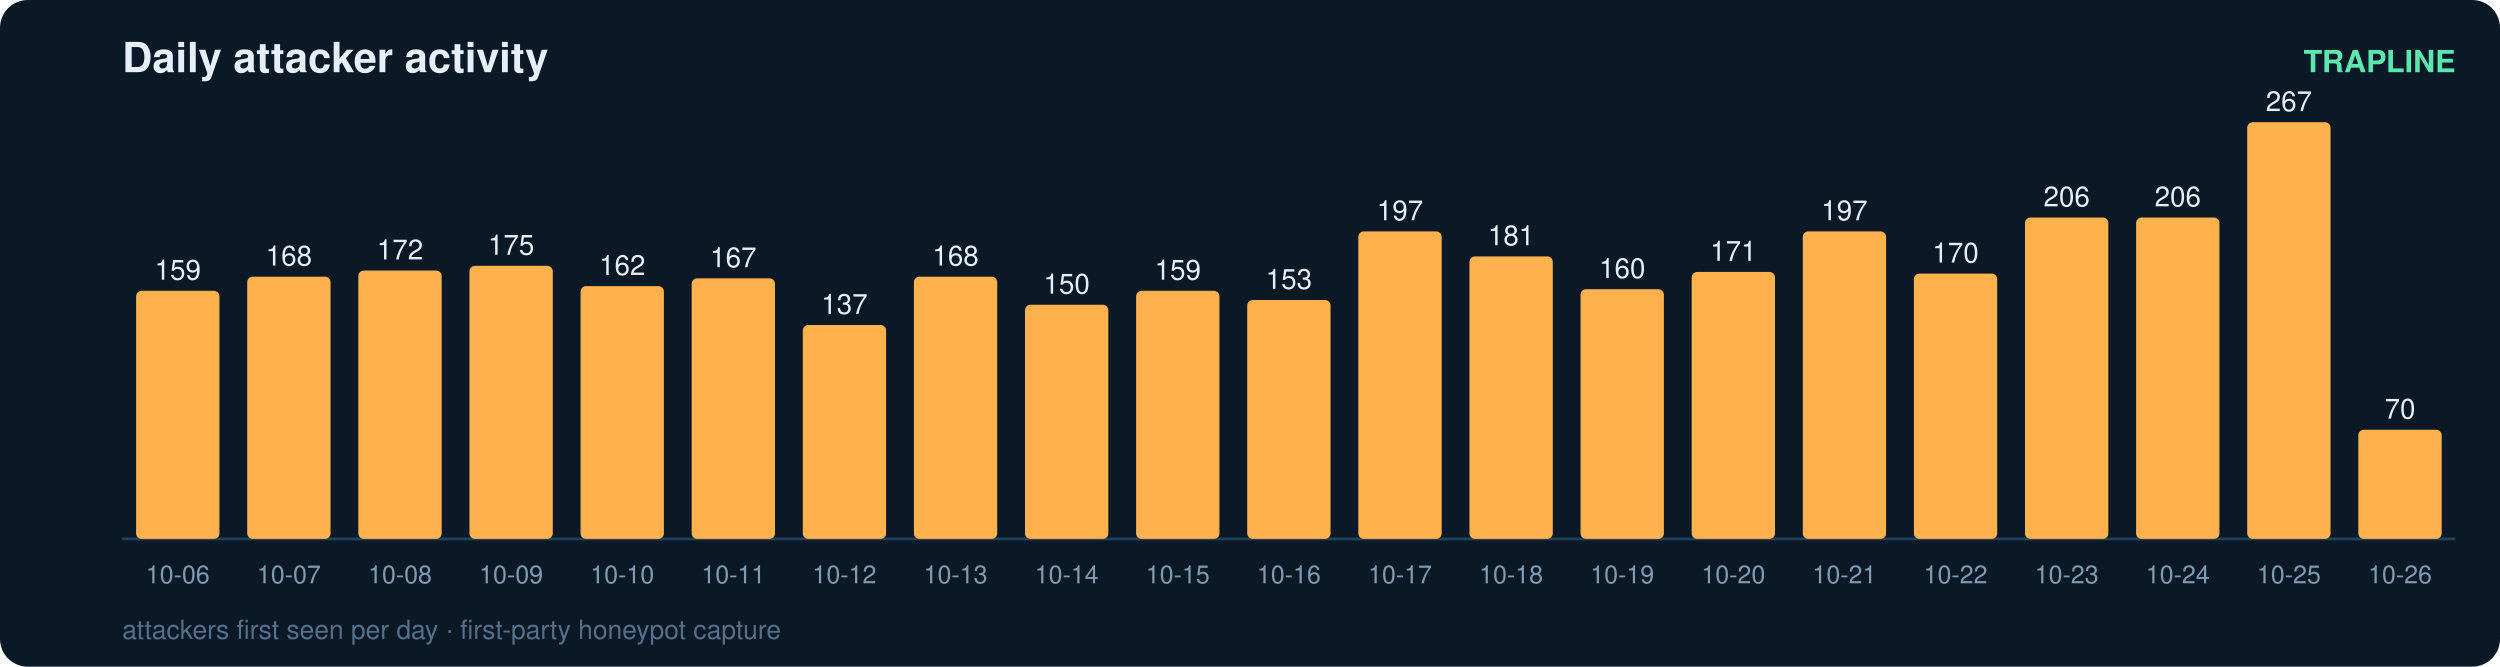
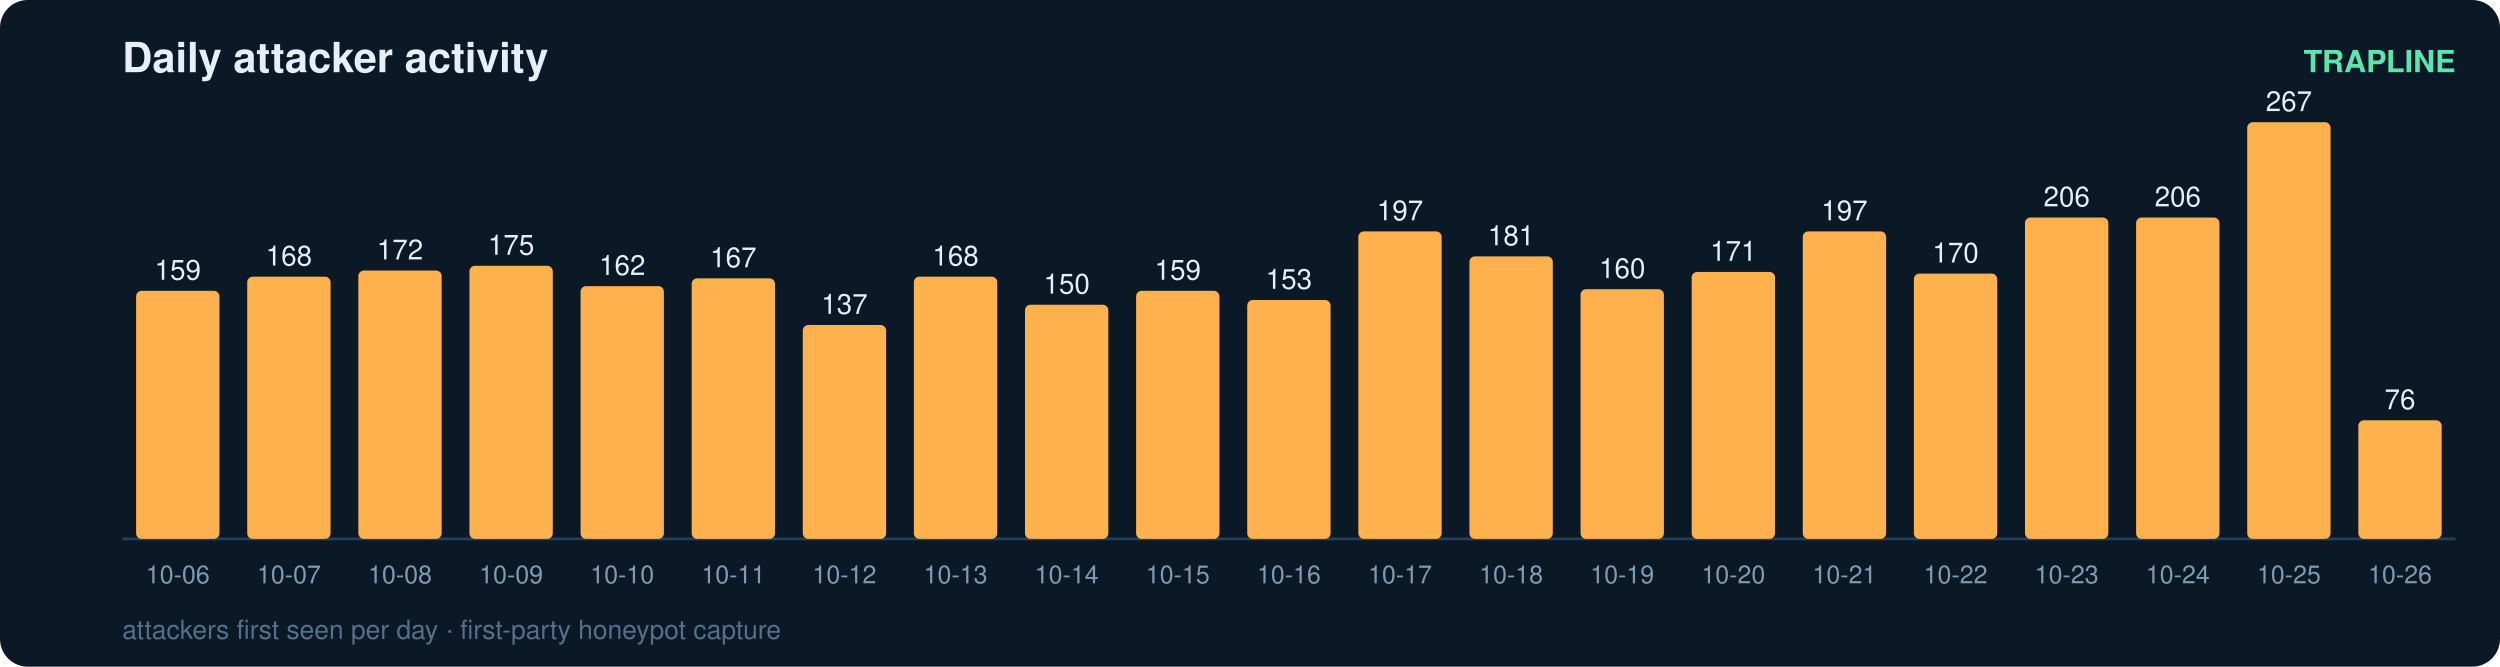
<svg xmlns="http://www.w3.org/2000/svg" width="900" height="240" viewBox="0 0 900 240" font-family="ui-sans-serif,Segoe UI,Helvetica,Arial">
  <rect width="900" height="240" rx="10" fill="#0b1826" />
  <text x="44" y="26" fill="#e6eff7" font-size="15" font-weight="700">Daily attacker activity</text>
  <text x="884" y="26" fill="#5ce6ad" font-size="11" text-anchor="end" font-weight="600">TRAPLINE</text>
  <line x1="44" y1="194" x2="884" y2="194" stroke="#22415a" stroke-width="1" />
  <rect x="49" y="104.7" width="30" height="89.3" rx="2" fill="#ffb14e" />
  <text x="64.0" y="100.7" fill="#e6eff7" font-size="10" text-anchor="middle" font-variant-numeric="tabular-nums">159</text>
  <text x="64.0" y="210.0" fill="#7f9bb3" font-size="9" text-anchor="middle">10-06</text>
  <rect x="89" y="99.6" width="30" height="94.4" rx="2" fill="#ffb14e" />
  <text x="104.0" y="95.6" fill="#e6eff7" font-size="10" text-anchor="middle" font-variant-numeric="tabular-nums">168</text>
  <text x="104.0" y="210.0" fill="#7f9bb3" font-size="9" text-anchor="middle">10-07</text>
  <rect x="129" y="97.4" width="30" height="96.6" rx="2" fill="#ffb14e" />
  <text x="144.0" y="93.4" fill="#e6eff7" font-size="10" text-anchor="middle" font-variant-numeric="tabular-nums">172</text>
  <text x="144.0" y="210.0" fill="#7f9bb3" font-size="9" text-anchor="middle">10-08</text>
  <rect x="169" y="95.7" width="30" height="98.3" rx="2" fill="#ffb14e" />
  <text x="184.0" y="91.7" fill="#e6eff7" font-size="10" text-anchor="middle" font-variant-numeric="tabular-nums">175</text>
  <text x="184.0" y="210.0" fill="#7f9bb3" font-size="9" text-anchor="middle">10-09</text>
  <rect x="209" y="103.0" width="30" height="91.0" rx="2" fill="#ffb14e" />
  <text x="224.0" y="99.0" fill="#e6eff7" font-size="10" text-anchor="middle" font-variant-numeric="tabular-nums">162</text>
  <text x="224.0" y="210.0" fill="#7f9bb3" font-size="9" text-anchor="middle">10-10</text>
  <rect x="249" y="100.2" width="30" height="93.8" rx="2" fill="#ffb14e" />
  <text x="264.0" y="96.2" fill="#e6eff7" font-size="10" text-anchor="middle" font-variant-numeric="tabular-nums">167</text>
  <text x="264.0" y="210.0" fill="#7f9bb3" font-size="9" text-anchor="middle">10-11</text>
  <rect x="289" y="117.0" width="30" height="77.0" rx="2" fill="#ffb14e" />
  <text x="304.0" y="113.0" fill="#e6eff7" font-size="10" text-anchor="middle" font-variant-numeric="tabular-nums">137</text>
  <text x="304.0" y="210.0" fill="#7f9bb3" font-size="9" text-anchor="middle">10-12</text>
  <rect x="329" y="99.6" width="30" height="94.4" rx="2" fill="#ffb14e" />
  <text x="344.0" y="95.6" fill="#e6eff7" font-size="10" text-anchor="middle" font-variant-numeric="tabular-nums">168</text>
  <text x="344.0" y="210.0" fill="#7f9bb3" font-size="9" text-anchor="middle">10-13</text>
  <rect x="369" y="109.7" width="30" height="84.3" rx="2" fill="#ffb14e" />
  <text x="384.0" y="105.7" fill="#e6eff7" font-size="10" text-anchor="middle" font-variant-numeric="tabular-nums">150</text>
  <text x="384.0" y="210.0" fill="#7f9bb3" font-size="9" text-anchor="middle">10-14</text>
  <rect x="409" y="104.7" width="30" height="89.3" rx="2" fill="#ffb14e" />
  <text x="424.0" y="100.7" fill="#e6eff7" font-size="10" text-anchor="middle" font-variant-numeric="tabular-nums">159</text>
  <text x="424.0" y="210.0" fill="#7f9bb3" font-size="9" text-anchor="middle">10-15</text>
  <rect x="449" y="108.0" width="30" height="86.0" rx="2" fill="#ffb14e" />
  <text x="464.0" y="104.0" fill="#e6eff7" font-size="10" text-anchor="middle" font-variant-numeric="tabular-nums">153</text>
  <text x="464.0" y="210.0" fill="#7f9bb3" font-size="9" text-anchor="middle">10-16</text>
  <rect x="489" y="83.3" width="30" height="110.7" rx="2" fill="#ffb14e" />
  <text x="504.0" y="79.3" fill="#e6eff7" font-size="10" text-anchor="middle" font-variant-numeric="tabular-nums">197</text>
  <text x="504.0" y="210.0" fill="#7f9bb3" font-size="9" text-anchor="middle">10-17</text>
  <rect x="529" y="92.3" width="30" height="101.7" rx="2" fill="#ffb14e" />
  <text x="544.0" y="88.3" fill="#e6eff7" font-size="10" text-anchor="middle" font-variant-numeric="tabular-nums">181</text>
  <text x="544.0" y="210.0" fill="#7f9bb3" font-size="9" text-anchor="middle">10-18</text>
  <rect x="569" y="104.1" width="30" height="89.9" rx="2" fill="#ffb14e" />
  <text x="584.0" y="100.1" fill="#e6eff7" font-size="10" text-anchor="middle" font-variant-numeric="tabular-nums">160</text>
  <text x="584.0" y="210.0" fill="#7f9bb3" font-size="9" text-anchor="middle">10-19</text>
  <rect x="609" y="97.9" width="30" height="96.1" rx="2" fill="#ffb14e" />
  <text x="624.0" y="93.9" fill="#e6eff7" font-size="10" text-anchor="middle" font-variant-numeric="tabular-nums">171</text>
  <text x="624.0" y="210.0" fill="#7f9bb3" font-size="9" text-anchor="middle">10-20</text>
  <rect x="649" y="83.3" width="30" height="110.7" rx="2" fill="#ffb14e" />
  <text x="664.0" y="79.3" fill="#e6eff7" font-size="10" text-anchor="middle" font-variant-numeric="tabular-nums">197</text>
  <text x="664.0" y="210.0" fill="#7f9bb3" font-size="9" text-anchor="middle">10-21</text>
  <rect x="689" y="98.5" width="30" height="95.5" rx="2" fill="#ffb14e" />
  <text x="704.0" y="94.5" fill="#e6eff7" font-size="10" text-anchor="middle" font-variant-numeric="tabular-nums">170</text>
  <text x="704.0" y="210.0" fill="#7f9bb3" font-size="9" text-anchor="middle">10-22</text>
  <rect x="729" y="78.3" width="30" height="115.7" rx="2" fill="#ffb14e" />
  <text x="744.0" y="74.3" fill="#e6eff7" font-size="10" text-anchor="middle" font-variant-numeric="tabular-nums">206</text>
  <text x="744.0" y="210.0" fill="#7f9bb3" font-size="9" text-anchor="middle">10-23</text>
  <rect x="769" y="78.3" width="30" height="115.7" rx="2" fill="#ffb14e" />
  <text x="784.0" y="74.3" fill="#e6eff7" font-size="10" text-anchor="middle" font-variant-numeric="tabular-nums">206</text>
  <text x="784.0" y="210.0" fill="#7f9bb3" font-size="9" text-anchor="middle">10-24</text>
  <rect x="809" y="44.0" width="30" height="150.0" rx="2" fill="#ffb14e" />
  <text x="824.0" y="40.0" fill="#e6eff7" font-size="10" text-anchor="middle" font-variant-numeric="tabular-nums">267</text>
  <text x="824.0" y="210.0" fill="#7f9bb3" font-size="9" text-anchor="middle">10-25</text>
-   <rect x="849" y="154.7" width="30" height="39.3" rx="2" fill="#ffb14e" />
-   <text x="864.0" y="150.7" fill="#e6eff7" font-size="10" text-anchor="middle" font-variant-numeric="tabular-nums">70</text>
+   <rect x="849" y="151.3" width="30" height="42.7" rx="2" fill="#ffb14e" />
+   <text x="864.0" y="147.3" fill="#e6eff7" font-size="10" text-anchor="middle" font-variant-numeric="tabular-nums">76</text>
  <text x="864.0" y="210.0" fill="#7f9bb3" font-size="9" text-anchor="middle">10-26</text>
  <text x="44" y="230" fill="#54708a" font-size="9.5">attackers first seen per day · first-party honeypot capture</text>
</svg>
